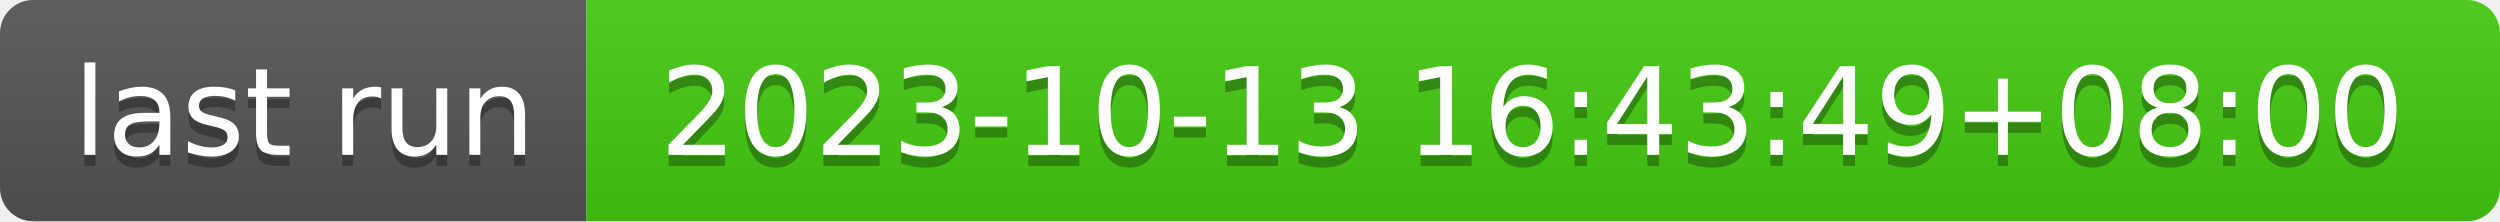
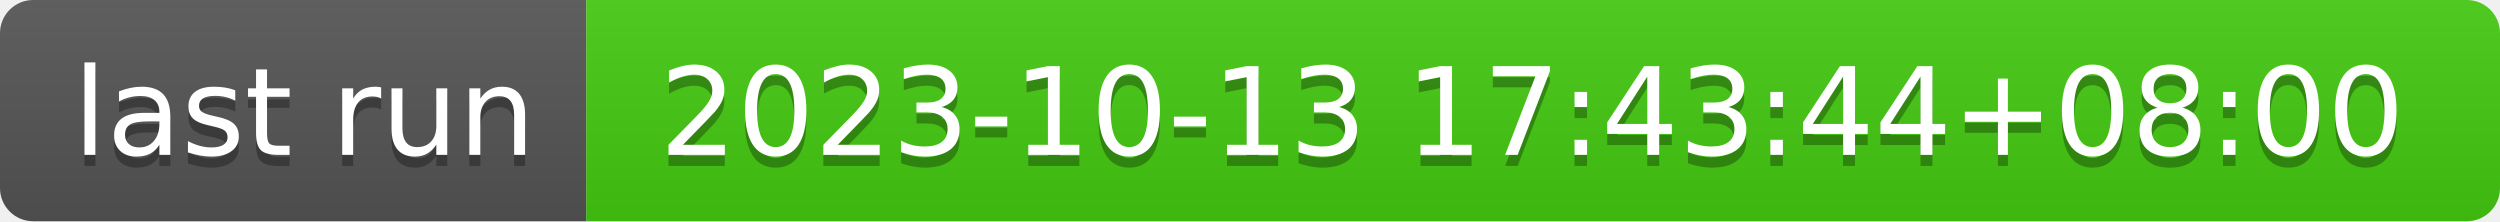
- <svg xmlns="http://www.w3.org/2000/svg" width="226" height="20" role="img" aria-label="last run: 2023-10-13 16:43:49+08:00">
+ <svg xmlns="http://www.w3.org/2000/svg" width="226" height="20" role="img" aria-label="last run: 2023-10-13 17:43:44+08:00">
  <linearGradient id="s" x2="0" y2="100%">
    <stop offset="0" stop-color="#bbb" stop-opacity=".1" />
    <stop offset="1" stop-opacity=".1" />
  </linearGradient>
  <clipPath id="r">
    <rect width="226" height="20" rx="3" fill="#fff" />
  </clipPath>
  <g clip-path="url(#r)">
    <rect width="53" height="20" fill="#555" />
    <rect x="53" width="173" height="20" fill="#4c1" />
    <rect width="226" height="20" fill="url(#s)" />
  </g>
  <g fill="#fff" text-anchor="middle" font-family="Verdana,Geneva,DejaVu Sans,sans-serif" text-rendering="geometricPrecision" font-size="110">
    <text aria-hidden="true" x="275" y="150" fill="#010101" fill-opacity=".3" transform="scale(.1)" textLength="430">last run</text>
    <text x="275" y="140" transform="scale(.1)" fill="#fff" textLength="430">last run</text>
-     <text aria-hidden="true" x="1385" y="150" fill="#010101" fill-opacity=".3" transform="scale(.1)" textLength="1630">2023-10-13 16:43:49+08:00</text>
-     <text x="1385" y="140" transform="scale(.1)" fill="#fff" textLength="1630">2023-10-13 16:43:49+08:00</text>
+     <text aria-hidden="true" x="1385" y="150" fill="#010101" fill-opacity=".3" transform="scale(.1)" textLength="1630">2023-10-13 17:43:44+08:00</text>
+     <text x="1385" y="140" transform="scale(.1)" fill="#fff" textLength="1630">2023-10-13 17:43:44+08:00</text>
  </g>
</svg>
